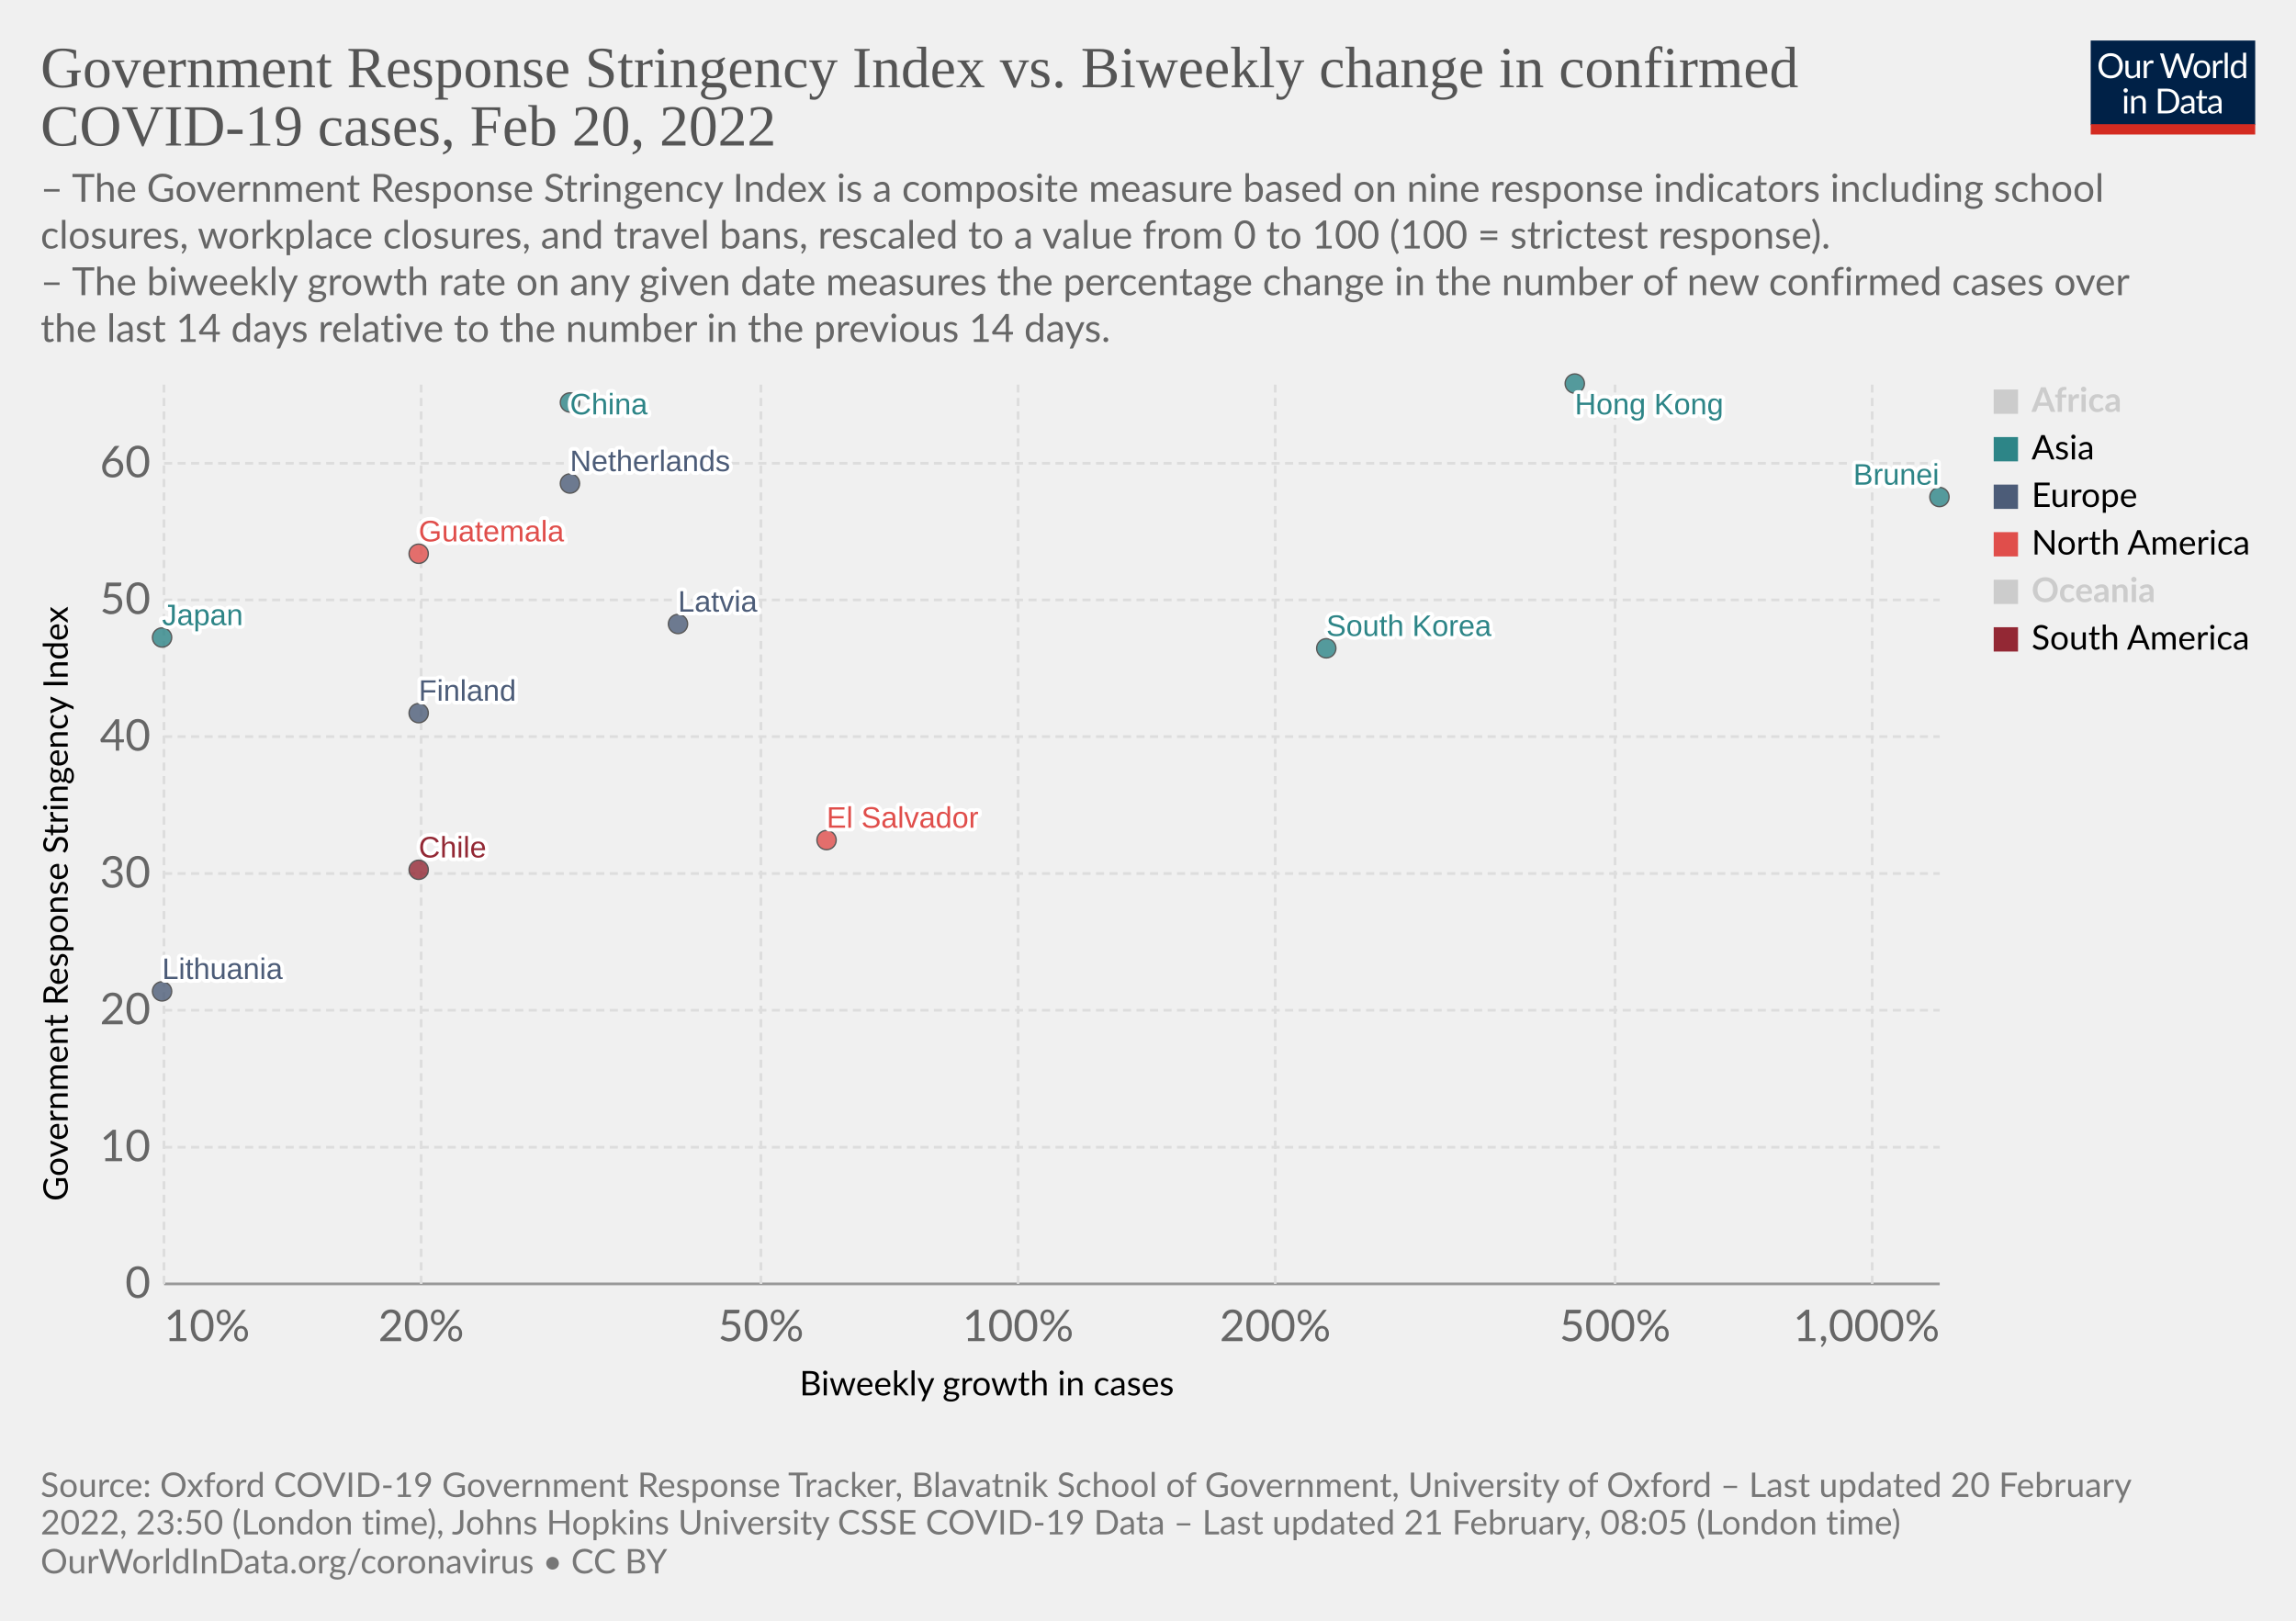
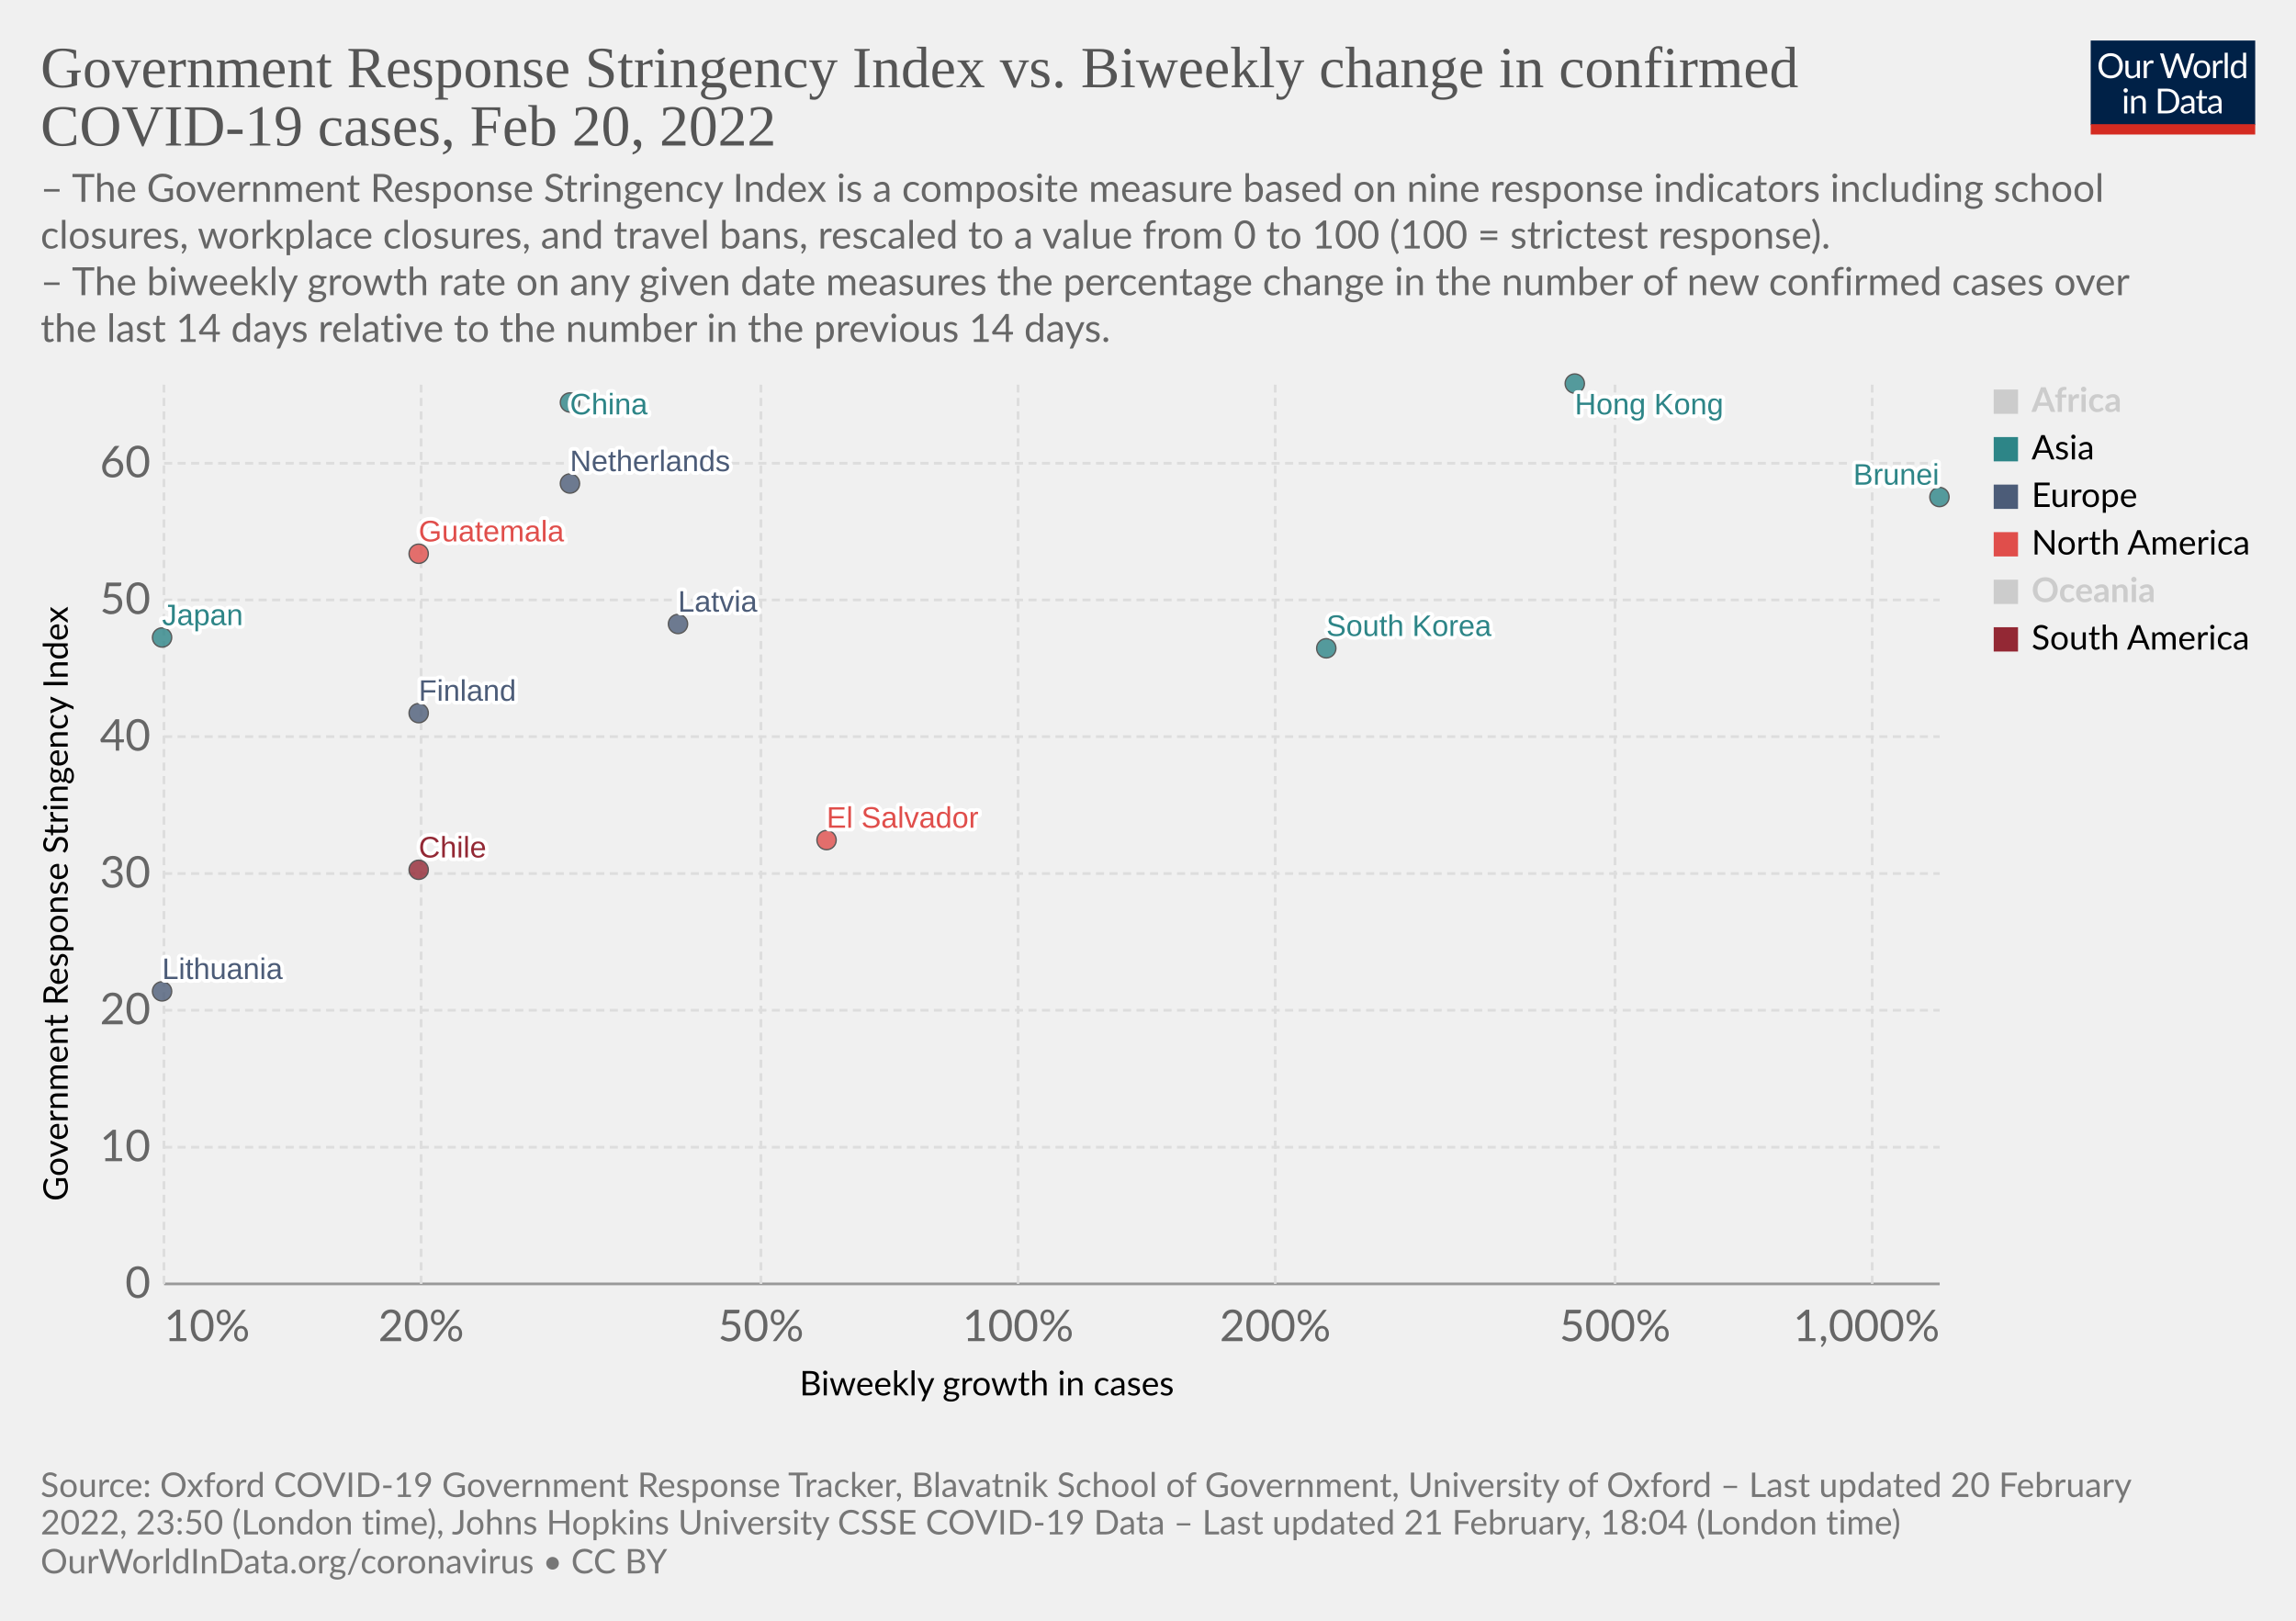
<svg xmlns="http://www.w3.org/2000/svg" version="1.1" style="font-family:Lato,'Helvetica Neue',Helvetica,Arial,sans-serif;font-size:18px;background-color:#fff;text-rendering:geometricPrecision;-webkit-font-smoothing:antialiased" width="850" height="600" viewBox="0 0 850 600">
  <g class="HeaderView">
    <g transform="matrix(.29 0 0 .29 774 15)">
      <svg className="owidLog" width="210" height="120" viewBox="0 0 210 120" fill="none">
        <g clip-path="url(#a)">
          <path d="M0 0h210v107.89H0V0z" fill="#002147" />
          <path d="M40.98 32.25c0 2.36-.38 4.53-1.12 6.51a14.26 14.26 0 0 1-8.1 8.4c-1.9.78-4.02 1.17-6.34 1.17a16.6 16.6 0 0 1-6.33-1.17 14.31 14.31 0 0 1-8.08-8.4 18.29 18.29 0 0 1-1.12-6.51c0-2.36.38-4.53 1.12-6.5.75-1.97 1.8-3.67 3.17-5.1a14.32 14.32 0 0 1 4.9-3.34c1.92-.8 4.03-1.19 6.34-1.19 2.32 0 4.43.4 6.34 1.19 1.92.8 3.56 1.9 4.93 3.34a14.87 14.87 0 0 1 3.17 5.1 18.1 18.1 0 0 1 1.12 6.5zm-4.38 0c0-1.94-.26-3.68-.8-5.22a10.91 10.91 0 0 0-2.24-3.89 9.68 9.68 0 0 0-3.52-2.46 11.95 11.95 0 0 0-4.62-.86c-1.68 0-3.21.28-4.6.86a9.88 9.88 0 0 0-3.54 2.46 10.91 10.91 0 0 0-2.24 3.9c-.53 1.53-.8 3.27-.8 5.2 0 1.94.27 3.68.8 5.22a11.17 11.17 0 0 0 2.24 3.9 10.01 10.01 0 0 0 3.55 2.44c1.38.56 2.9.83 4.6.83s3.24-.27 4.61-.83a9.8 9.8 0 0 0 3.52-2.44 11.17 11.17 0 0 0 2.25-3.9c.53-1.54.8-3.28.8-5.21zm26.22-6.54V48H60.5c-.56 0-.9-.27-1.05-.81l-.31-2.4a12.45 12.45 0 0 1-3.26 2.6c-1.2.64-2.58.96-4.13.96-1.22 0-2.3-.2-3.24-.6a6.52 6.52 0 0 1-2.33-1.7 7.37 7.37 0 0 1-1.43-2.67c-.3-1.04-.46-2.2-.46-3.45V25.7h3.91v14.22c0 1.68.38 2.99 1.15 3.91.77.93 1.96 1.39 3.54 1.39 1.16 0 2.24-.27 3.23-.82a10.42 10.42 0 0 0 2.8-2.28V25.7h3.91zm8.61 4.47a9.94 9.94 0 0 1 2.6-3.56 5.64 5.64 0 0 1 3.76-1.3c.47 0 .92.05 1.34.15.44.1.83.27 1.17.49l-.3 2.92c-.09.37-.3.55-.66.55-.2 0-.5-.04-.9-.13a6.21 6.21 0 0 0-3.24.18 4.23 4.23 0 0 0-1.47.92c-.42.4-.81.9-1.17 1.5-.33.58-.64 1.26-.92 2.02V48H67.7V25.71h2.25c.42 0 .72.08.88.25.16.16.27.44.33.83l.26 3.39zm61.16-13.7L122.75 48h-3.82l-7.99-24.05a21.95 21.95 0 0 1-.42-1.58 38.36 38.36 0 0 1-.44 1.58L102.05 48h-3.83L88.4 16.47h3.54c.38 0 .7.1.95.29.26.2.43.43.5.73l6.52 21.9.28 1.28.29 1.46.3-1.46.38-1.27 7.41-21.91c.1-.25.26-.48.51-.69.27-.22.58-.33.95-.33h1.23c.38 0 .69.1.92.29a1.77 1.77 0 0 1 .53.73l7.4 21.9a28.4 28.4 0 0 1 .68 2.62 29.52 29.52 0 0 1 .52-2.61l6.54-21.91a1.31 1.31 0 0 1 .48-.7c.27-.21.58-.32.95-.32h3.32zm9.35 8.88c1.63 0 3.1.27 4.4.82a9.43 9.43 0 0 1 5.46 5.94c.5 1.4.74 2.98.74 4.73 0 1.76-.25 3.34-.74 4.75a9.43 9.43 0 0 1-5.46 5.92c-1.3.52-2.77.79-4.4.79-1.64 0-3.12-.27-4.44-.8a9.42 9.42 0 0 1-3.35-2.3c-.92-1-1.63-2.2-2.13-3.61-.49-1.41-.73-3-.73-4.75s.24-3.33.73-4.73c.5-1.43 1.2-2.64 2.13-3.63a9.4 9.4 0 0 1 3.35-2.31c1.32-.55 2.8-.82 4.44-.82zm0 19.89c2.2 0 3.84-.73 4.93-2.2 1.08-1.48 1.63-3.54 1.63-6.18 0-2.66-.55-4.72-1.63-6.2-1.09-1.49-2.73-2.23-4.93-2.23-1.12 0-2.09.2-2.93.57a5.71 5.71 0 0 0-2.06 1.65 7.5 7.5 0 0 0-1.24 2.67c-.26 1.04-.4 2.22-.4 3.54 0 2.64.55 4.7 1.64 6.18 1.1 1.47 2.76 2.2 4.99 2.2zm17.97-15.07a9.94 9.94 0 0 1 2.6-3.56 5.64 5.64 0 0 1 3.76-1.3c.47 0 .91.05 1.34.15.44.1.83.27 1.16.49l-.28 2.92c-.09.37-.31.55-.66.55-.2 0-.5-.04-.9-.13a6.2 6.2 0 0 0-3.24.18 4.23 4.23 0 0 0-1.47.92c-.43.4-.82.9-1.17 1.5a13.1 13.1 0 0 0-.92 2.02V48h-3.94V25.71h2.24c.43 0 .72.08.88.25.17.16.28.44.33.83l.27 3.39zm15.04-14.59V48h-3.92V15.6h3.92zm19.55 15.43a6.22 6.22 0 0 0-2.38-2.05 6.7 6.7 0 0 0-2.86-.6c-2.07 0-3.66.75-4.77 2.23-1.12 1.48-1.68 3.6-1.68 6.33 0 1.46.13 2.7.38 3.74a7.29 7.29 0 0 0 1.1 2.56 4.35 4.35 0 0 0 1.78 1.45c.7.3 1.5.46 2.4.46 1.29 0 2.41-.3 3.36-.88a9.6 9.6 0 0 0 2.67-2.49V31.02zm3.91-15.43V48h-2.33c-.56 0-.9-.27-1.06-.81l-.35-2.71a12.13 12.13 0 0 1-3.25 2.77 8.28 8.28 0 0 1-4.23 1.06 7.31 7.31 0 0 1-6.14-2.9c-.73-.96-1.3-2.15-1.69-3.57a18.35 18.35 0 0 1 .07-9.48 11.29 11.29 0 0 1 1.89-3.7 8.7 8.7 0 0 1 7.06-3.34 7.96 7.96 0 0 1 6.12 2.62V15.59h3.91zM46.61 70.71V93H42.7V70.71h3.91zm.84-7c0 .39-.08.75-.24 1.09a2.81 2.81 0 0 1-1.52 1.47 2.67 2.67 0 0 1-2.16 0 2.9 2.9 0 0 1-1.45-1.47 2.67 2.67 0 0 1 0-2.16c.15-.35.35-.65.6-.9.25-.27.53-.47.85-.62a2.67 2.67 0 0 1 2.16 0c.35.15.65.35.9.62.27.25.47.55.62.9.16.34.24.7.24 1.08zm7.97 10.24c.49-.54 1-1.04 1.54-1.48a9.85 9.85 0 0 1 3.66-1.84 8.96 8.96 0 0 1 5.43.35c.94.4 1.72.97 2.33 1.71a7.36 7.36 0 0 1 1.43 2.67c.32 1.04.49 2.19.49 3.45V93h-3.94V78.81c0-1.69-.4-3-1.17-3.92-.76-.93-1.93-1.4-3.5-1.4a6.6 6.6 0 0 0-3.25.83c-1 .56-1.92 1.31-2.77 2.27V93h-3.94V70.71h2.35c.56 0 .9.28 1.04.82l.3 2.42zm57.7 3.3c0 2.36-.37 4.5-1.11 6.44a14.3 14.3 0 0 1-3.17 4.98 14.1 14.1 0 0 1-4.93 3.2c-1.9.76-4.02 1.13-6.33 1.13H85.8V61.47h11.77c2.31 0 4.42.39 6.33 1.15a13.8 13.8 0 0 1 8.1 8.18 17.75 17.75 0 0 1 1.12 6.45zm-4.37 0c0-1.94-.26-3.67-.8-5.2a10.94 10.94 0 0 0-2.23-3.87 9.57 9.57 0 0 0-3.53-2.42 12.23 12.23 0 0 0-4.61-.83h-7.5v24.62h7.5c1.7 0 3.24-.28 4.61-.84a9.7 9.7 0 0 0 3.53-2.4 10.94 10.94 0 0 0 2.24-3.87c.53-1.53.8-3.26.8-5.2zm19.8 5.72c-1.8.06-3.34.2-4.62.44-1.26.22-2.3.51-3.1.88-.8.36-1.37.8-1.74 1.3-.35.5-.53 1.05-.53 1.67 0 .58.1 1.1.3 1.52a3 3 0 0 0 .76 1.05c.34.27.73.46 1.17.6a6.13 6.13 0 0 0 1.45.17 7.28 7.28 0 0 0 3.5-.81 11.95 11.95 0 0 0 2.82-2.2v-4.62zm-12.65-9.11a12.73 12.73 0 0 1 3.98-2.66c1.43-.59 3-.88 4.73-.88 1.25 0 2.36.2 3.33.61a6.81 6.81 0 0 1 3.94 4.38c.33 1.04.5 2.19.5 3.43V93h-1.74a1.8 1.8 0 0 1-.88-.18c-.2-.13-.36-.38-.48-.74l-.44-2.12-1.72 1.46a9.48 9.48 0 0 1-3.74 1.7c-.69.15-1.46.23-2.3.23-.87 0-1.69-.12-2.45-.35a5.34 5.34 0 0 1-3.34-2.93 6.64 6.64 0 0 1-.49-2.64c0-.88.25-1.72.73-2.53a6.33 6.33 0 0 1 2.35-2.17c1.09-.63 2.5-1.15 4.25-1.54 1.75-.41 3.89-.65 6.42-.7v-1.75c0-1.73-.37-3.03-1.12-3.91-.75-.9-1.84-1.34-3.28-1.34-.97 0-1.78.12-2.44.37-.64.23-1.2.5-1.7.81l-1.23.82c-.33.23-.67.35-1 .35-.27 0-.5-.07-.69-.2a2.1 2.1 0 0 1-.48-.53l-.7-1.25zm27.67 19.5c-1.76 0-3.12-.5-4.07-1.48-.94-.98-1.41-2.4-1.41-4.25V74h-2.68a.9.9 0 0 1-.6-.2c-.16-.14-.24-.36-.24-.66v-1.56l3.65-.46.9-6.89a.9.9 0 0 1 .29-.52.88.88 0 0 1 .62-.22H142v7.67h6.44V74H142v13.38c0 .94.22 1.63.68 2.09.45.45 1.04.68 1.76.68a3.21 3.21 0 0 0 1.85-.53l.55-.35c.16-.12.3-.18.41-.18.2 0 .4.13.55.38l1.15 1.87a7.45 7.45 0 0 1-2.44 1.5 8.53 8.53 0 0 1-2.95.52zm19.68-10.4c-1.8.07-3.34.21-4.62.45-1.26.22-2.3.51-3.1.88-.8.36-1.37.8-1.74 1.3-.35.5-.53 1.05-.53 1.67 0 .58.1 1.1.3 1.52a2.9 2.9 0 0 0 .76 1.05c.34.27.73.46 1.17.6a6.13 6.13 0 0 0 1.45.17 7.3 7.3 0 0 0 3.5-.81 12.04 12.04 0 0 0 2.82-2.2v-4.62zm-12.65-9.1a12.72 12.72 0 0 1 3.99-2.66c1.42-.59 3-.88 4.72-.88 1.25 0 2.36.2 3.33.61a6.81 6.81 0 0 1 3.94 4.38c.33 1.04.5 2.19.5 3.43V93h-1.74a1.8 1.8 0 0 1-.88-.18c-.2-.13-.36-.38-.48-.74l-.44-2.12-1.72 1.46a9.48 9.48 0 0 1-3.74 1.7c-.69.15-1.46.23-2.3.23-.87 0-1.69-.12-2.45-.35a5.33 5.33 0 0 1-3.34-2.93 6.62 6.62 0 0 1-.49-2.64c0-.88.25-1.72.73-2.53a6.33 6.33 0 0 1 2.35-2.17c1.09-.63 2.5-1.15 4.25-1.54a31.2 31.2 0 0 1 6.42-.7v-1.75c0-1.73-.37-3.03-1.12-3.91-.75-.9-1.84-1.34-3.28-1.34-.97 0-1.78.12-2.44.37-.64.23-1.2.5-1.7.81l-1.22.82c-.34.23-.68.35-1.02.35-.26 0-.49-.07-.68-.2a1.88 1.88 0 0 1-.48-.53l-.7-1.25zM40.98 32.25c0 2.36-.38 4.53-1.12 6.51a14.26 14.26 0 0 1-8.1 8.4c-1.9.78-4.02 1.17-6.34 1.17a16.6 16.6 0 0 1-6.33-1.17 14.31 14.31 0 0 1-8.08-8.4 18.29 18.29 0 0 1-1.12-6.51c0-2.36.38-4.53 1.12-6.5.75-1.97 1.8-3.67 3.17-5.1a14.32 14.32 0 0 1 4.9-3.34c1.92-.8 4.03-1.19 6.34-1.19 2.32 0 4.43.4 6.34 1.19 1.92.8 3.56 1.9 4.93 3.34a14.87 14.87 0 0 1 3.17 5.1 18.1 18.1 0 0 1 1.12 6.5zm-4.38 0c0-1.94-.26-3.68-.8-5.22a10.91 10.91 0 0 0-2.24-3.89 9.68 9.68 0 0 0-3.52-2.46 11.95 11.95 0 0 0-4.62-.86c-1.68 0-3.21.28-4.6.86a9.88 9.88 0 0 0-3.54 2.46 10.91 10.91 0 0 0-2.24 3.9c-.53 1.53-.8 3.27-.8 5.2 0 1.94.27 3.68.8 5.22a11.17 11.17 0 0 0 2.24 3.9 10.01 10.01 0 0 0 3.55 2.44c1.38.56 2.9.83 4.6.83s3.24-.27 4.61-.83a9.8 9.8 0 0 0 3.52-2.44 11.17 11.17 0 0 0 2.25-3.9c.53-1.54.8-3.28.8-5.21zm26.22-6.54V48H60.5c-.56 0-.9-.27-1.05-.81l-.31-2.4a12.45 12.45 0 0 1-3.26 2.6c-1.2.64-2.58.96-4.13.96-1.22 0-2.3-.2-3.24-.6a6.52 6.52 0 0 1-2.33-1.7 7.37 7.37 0 0 1-1.43-2.67c-.3-1.04-.46-2.2-.46-3.45V25.7h3.91v14.22c0 1.68.38 2.99 1.15 3.91.77.93 1.96 1.39 3.54 1.39 1.16 0 2.24-.27 3.23-.82a10.42 10.42 0 0 0 2.8-2.28V25.7h3.91zm8.61 4.47a9.94 9.94 0 0 1 2.6-3.56 5.64 5.64 0 0 1 3.76-1.3c.47 0 .92.05 1.34.15.44.1.83.27 1.17.49l-.3 2.92c-.09.37-.3.55-.66.55-.2 0-.5-.04-.9-.13a6.21 6.21 0 0 0-3.24.18 4.23 4.23 0 0 0-1.47.92c-.42.4-.81.9-1.17 1.5-.33.58-.64 1.26-.92 2.02V48H67.7V25.71h2.25c.42 0 .72.08.88.25.16.16.27.44.33.83l.26 3.39zm61.16-13.7L122.75 48h-3.82l-7.99-24.05a21.95 21.95 0 0 1-.42-1.58 38.36 38.36 0 0 1-.44 1.58L102.05 48h-3.83L88.4 16.47h3.54c.38 0 .7.1.95.29.26.2.43.43.5.73l6.52 21.9.28 1.28.29 1.46.3-1.46.38-1.27 7.41-21.91c.1-.25.26-.48.51-.69.27-.22.58-.33.95-.33h1.23c.38 0 .69.1.92.29a1.77 1.77 0 0 1 .53.73l7.4 21.9a28.4 28.4 0 0 1 .68 2.62 29.52 29.52 0 0 1 .52-2.61l6.54-21.91a1.31 1.31 0 0 1 .48-.7c.27-.21.58-.32.95-.32h3.32zm9.35 8.88c1.63 0 3.1.27 4.4.82a9.43 9.43 0 0 1 5.46 5.94c.5 1.4.74 2.98.74 4.73 0 1.76-.25 3.34-.74 4.75a9.43 9.43 0 0 1-5.46 5.92c-1.3.52-2.77.79-4.4.79-1.64 0-3.12-.27-4.44-.8a9.42 9.42 0 0 1-3.35-2.3c-.92-1-1.63-2.2-2.13-3.61-.49-1.41-.73-3-.73-4.75s.24-3.33.73-4.73c.5-1.43 1.2-2.64 2.13-3.63a9.4 9.4 0 0 1 3.35-2.31c1.32-.55 2.8-.82 4.44-.82zm0 19.89c2.2 0 3.84-.73 4.93-2.2 1.08-1.48 1.63-3.54 1.63-6.18 0-2.66-.55-4.72-1.63-6.2-1.09-1.49-2.73-2.23-4.93-2.23-1.12 0-2.09.2-2.93.57a5.71 5.71 0 0 0-2.06 1.65 7.5 7.5 0 0 0-1.24 2.67c-.26 1.04-.4 2.22-.4 3.54 0 2.64.55 4.7 1.64 6.18 1.1 1.47 2.76 2.2 4.99 2.2zm17.97-15.07a9.94 9.94 0 0 1 2.6-3.56 5.64 5.64 0 0 1 3.76-1.3c.47 0 .91.05 1.34.15.44.1.83.27 1.16.49l-.28 2.92c-.09.37-.31.55-.66.55-.2 0-.5-.04-.9-.13a6.2 6.2 0 0 0-3.24.18 4.23 4.23 0 0 0-1.47.92c-.43.4-.82.9-1.17 1.5a13.1 13.1 0 0 0-.92 2.02V48h-3.94V25.71h2.24c.43 0 .72.08.88.25.17.16.28.44.33.83l.27 3.39zm15.04-14.59V48h-3.92V15.6h3.92zm19.55 15.43a6.22 6.22 0 0 0-2.38-2.05 6.7 6.7 0 0 0-2.86-.6c-2.07 0-3.66.75-4.77 2.23-1.12 1.48-1.68 3.6-1.68 6.33 0 1.46.13 2.7.38 3.74a7.29 7.29 0 0 0 1.1 2.56 4.35 4.35 0 0 0 1.78 1.45c.7.3 1.5.46 2.4.46 1.29 0 2.41-.3 3.36-.88a9.6 9.6 0 0 0 2.67-2.49V31.02zm3.91-15.43V48h-2.33c-.56 0-.9-.27-1.06-.81l-.35-2.71a12.13 12.13 0 0 1-3.25 2.77 8.28 8.28 0 0 1-4.23 1.06 7.31 7.31 0 0 1-6.14-2.9c-.73-.96-1.3-2.15-1.69-3.57a18.35 18.35 0 0 1 .07-9.48 11.29 11.29 0 0 1 1.89-3.7 8.7 8.7 0 0 1 7.06-3.34 7.96 7.96 0 0 1 6.12 2.62V15.59h3.91zM46.61 70.71V93H42.7V70.71h3.91zm.84-7c0 .39-.08.75-.24 1.09a2.81 2.81 0 0 1-1.52 1.47 2.67 2.67 0 0 1-2.16 0 2.9 2.9 0 0 1-1.45-1.47 2.67 2.67 0 0 1 0-2.16c.15-.35.35-.65.6-.9.25-.27.53-.47.85-.62a2.67 2.67 0 0 1 2.16 0c.35.15.65.35.9.62.27.25.47.55.62.9.16.34.24.7.24 1.08zm7.97 10.24c.49-.54 1-1.04 1.54-1.48a9.85 9.85 0 0 1 3.66-1.84 8.96 8.96 0 0 1 5.43.35c.94.4 1.72.97 2.33 1.71a7.36 7.36 0 0 1 1.43 2.67c.32 1.04.49 2.19.49 3.45V93h-3.94V78.81c0-1.69-.4-3-1.17-3.92-.76-.93-1.93-1.4-3.5-1.4a6.6 6.6 0 0 0-3.25.83c-1 .56-1.92 1.31-2.77 2.27V93h-3.94V70.71h2.35c.56 0 .9.28 1.04.82l.3 2.42zm57.7 3.3c0 2.36-.37 4.5-1.11 6.44a14.3 14.3 0 0 1-3.17 4.98 14.1 14.1 0 0 1-4.93 3.2c-1.9.76-4.02 1.13-6.33 1.13H85.8V61.47h11.77c2.31 0 4.42.39 6.33 1.15a13.8 13.8 0 0 1 8.1 8.18 17.75 17.75 0 0 1 1.12 6.45zm-4.37 0c0-1.94-.26-3.67-.8-5.2a10.94 10.94 0 0 0-2.23-3.87 9.57 9.57 0 0 0-3.53-2.42 12.23 12.23 0 0 0-4.61-.83h-7.5v24.62h7.5c1.7 0 3.24-.28 4.61-.84a9.7 9.7 0 0 0 3.53-2.4 10.94 10.94 0 0 0 2.24-3.87c.53-1.53.8-3.26.8-5.2zm19.8 5.72c-1.8.06-3.34.2-4.62.44-1.26.22-2.3.51-3.1.88-.8.36-1.37.8-1.74 1.3-.35.5-.53 1.05-.53 1.67 0 .58.1 1.1.3 1.52a3 3 0 0 0 .76 1.05c.34.27.73.46 1.17.6a6.13 6.13 0 0 0 1.45.17 7.28 7.28 0 0 0 3.5-.81 11.95 11.95 0 0 0 2.82-2.2v-4.62zm-12.65-9.11a12.73 12.73 0 0 1 3.98-2.66c1.43-.59 3-.88 4.73-.88 1.25 0 2.36.2 3.33.61a6.81 6.81 0 0 1 3.94 4.38c.33 1.04.5 2.19.5 3.43V93h-1.74a1.8 1.8 0 0 1-.88-.18c-.2-.13-.36-.38-.48-.74l-.44-2.12-1.72 1.46a9.48 9.48 0 0 1-3.74 1.7c-.69.15-1.46.23-2.3.23-.87 0-1.69-.12-2.45-.35a5.34 5.34 0 0 1-3.34-2.93 6.64 6.64 0 0 1-.49-2.64c0-.88.25-1.72.73-2.53a6.33 6.33 0 0 1 2.35-2.17c1.09-.63 2.5-1.15 4.25-1.54 1.75-.41 3.89-.65 6.42-.7v-1.75c0-1.73-.37-3.03-1.12-3.91-.75-.9-1.84-1.34-3.28-1.34-.97 0-1.78.12-2.44.37-.64.23-1.2.5-1.7.81l-1.23.82c-.33.23-.67.35-1 .35-.27 0-.5-.07-.69-.2a2.1 2.1 0 0 1-.48-.53l-.7-1.25zm27.67 19.5c-1.76 0-3.12-.5-4.07-1.48-.94-.98-1.41-2.4-1.41-4.25V74h-2.68a.9.9 0 0 1-.6-.2c-.16-.14-.24-.36-.24-.66v-1.56l3.65-.46.9-6.89a.9.9 0 0 1 .29-.52.88.88 0 0 1 .62-.22H142v7.67h6.44V74H142v13.38c0 .94.22 1.63.68 2.09.45.45 1.04.68 1.76.68a3.21 3.21 0 0 0 1.85-.53l.55-.35c.16-.12.3-.18.41-.18.2 0 .4.13.55.38l1.15 1.87a7.45 7.45 0 0 1-2.44 1.5 8.53 8.53 0 0 1-2.95.52zm19.68-10.4c-1.8.07-3.34.21-4.62.45-1.26.22-2.3.51-3.1.88-.8.36-1.37.8-1.74 1.3-.35.5-.53 1.05-.53 1.67 0 .58.1 1.1.3 1.52a2.9 2.9 0 0 0 .76 1.05c.34.27.73.46 1.17.6a6.13 6.13 0 0 0 1.45.17 7.3 7.3 0 0 0 3.5-.81 12.04 12.04 0 0 0 2.82-2.2v-4.62zm-12.65-9.1a12.72 12.72 0 0 1 3.99-2.66c1.42-.59 3-.88 4.72-.88 1.25 0 2.36.2 3.33.61a6.81 6.81 0 0 1 3.94 4.38c.33 1.04.5 2.19.5 3.43V93h-1.74a1.8 1.8 0 0 1-.88-.18c-.2-.13-.36-.38-.48-.74l-.44-2.12-1.72 1.46a9.48 9.48 0 0 1-3.74 1.7c-.69.15-1.46.23-2.3.23-.87 0-1.69-.12-2.45-.35a5.33 5.33 0 0 1-3.34-2.93 6.62 6.62 0 0 1-.49-2.64c0-.88.25-1.72.73-2.53a6.33 6.33 0 0 1 2.35-2.17c1.09-.63 2.5-1.15 4.25-1.54a31.2 31.2 0 0 1 6.42-.7v-1.75c0-1.73-.37-3.03-1.12-3.91-.75-.9-1.84-1.34-3.28-1.34-.97 0-1.78.12-2.44.37-.64.23-1.2.5-1.7.81l-1.22.82c-.34.23-.68.35-1.02.35-.26 0-.49-.07-.68-.2a1.88 1.88 0 0 1-.48-.53l-.7-1.25zM40.98 32.25c0 2.36-.38 4.53-1.12 6.51a14.26 14.26 0 0 1-8.1 8.4c-1.9.78-4.02 1.17-6.34 1.17a16.6 16.6 0 0 1-6.33-1.17 14.31 14.31 0 0 1-8.08-8.4 18.29 18.29 0 0 1-1.12-6.51c0-2.36.38-4.53 1.12-6.5.75-1.97 1.8-3.67 3.17-5.1a14.32 14.32 0 0 1 4.9-3.34c1.92-.8 4.03-1.19 6.34-1.19 2.32 0 4.43.4 6.34 1.19 1.92.8 3.56 1.9 4.93 3.34a14.87 14.87 0 0 1 3.17 5.1 18.1 18.1 0 0 1 1.12 6.5zm-4.38 0c0-1.94-.26-3.68-.8-5.22a10.91 10.91 0 0 0-2.24-3.89 9.68 9.68 0 0 0-3.52-2.46 11.95 11.95 0 0 0-4.62-.86c-1.68 0-3.21.28-4.6.86a9.88 9.88 0 0 0-3.54 2.46 10.91 10.91 0 0 0-2.24 3.9c-.53 1.53-.8 3.27-.8 5.2 0 1.94.27 3.68.8 5.22a11.17 11.17 0 0 0 2.24 3.9 10.01 10.01 0 0 0 3.55 2.44c1.38.56 2.9.83 4.6.83s3.24-.27 4.61-.83a9.8 9.8 0 0 0 3.52-2.44 11.17 11.17 0 0 0 2.25-3.9c.53-1.54.8-3.28.8-5.21zm26.22-6.54V48H60.5c-.56 0-.9-.27-1.05-.81l-.31-2.4a12.45 12.45 0 0 1-3.26 2.6c-1.2.64-2.58.96-4.13.96-1.22 0-2.3-.2-3.24-.6a6.52 6.52 0 0 1-2.33-1.7 7.37 7.37 0 0 1-1.43-2.67c-.3-1.04-.46-2.2-.46-3.45V25.7h3.91v14.22c0 1.68.38 2.99 1.15 3.91.77.93 1.96 1.39 3.54 1.39 1.16 0 2.24-.27 3.23-.82a10.42 10.42 0 0 0 2.8-2.28V25.7h3.91zm8.61 4.47a9.94 9.94 0 0 1 2.6-3.56 5.64 5.64 0 0 1 3.76-1.3c.47 0 .92.05 1.34.15.44.1.83.27 1.17.49l-.3 2.92c-.09.37-.3.55-.66.55-.2 0-.5-.04-.9-.13a6.21 6.21 0 0 0-3.24.18 4.23 4.23 0 0 0-1.47.92c-.42.4-.81.9-1.17 1.5-.33.58-.64 1.26-.92 2.02V48H67.7V25.71h2.25c.42 0 .72.08.88.25.16.16.27.44.33.83l.26 3.39zm61.16-13.7L122.75 48h-3.82l-7.99-24.05a21.95 21.95 0 0 1-.42-1.58 38.36 38.36 0 0 1-.44 1.58L102.05 48h-3.83L88.4 16.47h3.54c.38 0 .7.1.95.29.26.2.43.43.5.73l6.52 21.9.28 1.28.29 1.46.3-1.46.38-1.27 7.41-21.91c.1-.25.26-.48.51-.69.27-.22.58-.33.95-.33h1.23c.38 0 .69.1.92.29a1.77 1.77 0 0 1 .53.73l7.4 21.9a28.4 28.4 0 0 1 .68 2.62 29.52 29.52 0 0 1 .52-2.61l6.54-21.91a1.31 1.31 0 0 1 .48-.7c.27-.21.58-.32.95-.32h3.32zm9.35 8.88c1.63 0 3.1.27 4.4.82a9.43 9.43 0 0 1 5.46 5.94c.5 1.4.74 2.98.74 4.73 0 1.76-.25 3.34-.74 4.75a9.43 9.43 0 0 1-5.46 5.92c-1.3.52-2.77.79-4.4.79-1.64 0-3.12-.27-4.44-.8a9.42 9.42 0 0 1-3.35-2.3c-.92-1-1.63-2.2-2.13-3.61-.49-1.41-.73-3-.73-4.75s.24-3.33.73-4.73c.5-1.43 1.2-2.64 2.13-3.63a9.4 9.4 0 0 1 3.35-2.31c1.32-.55 2.8-.82 4.44-.82zm0 19.89c2.2 0 3.84-.73 4.93-2.2 1.08-1.48 1.63-3.54 1.63-6.18 0-2.66-.55-4.72-1.63-6.2-1.09-1.49-2.73-2.23-4.93-2.23-1.12 0-2.09.2-2.93.57a5.71 5.71 0 0 0-2.06 1.65 7.5 7.5 0 0 0-1.24 2.67c-.26 1.04-.4 2.22-.4 3.54 0 2.64.55 4.7 1.64 6.18 1.1 1.47 2.76 2.2 4.99 2.2zm17.97-15.07a9.94 9.94 0 0 1 2.6-3.56 5.64 5.64 0 0 1 3.76-1.3c.47 0 .91.05 1.34.15.44.1.83.27 1.16.49l-.28 2.92c-.09.37-.31.55-.66.55-.2 0-.5-.04-.9-.13a6.2 6.2 0 0 0-3.24.18 4.23 4.23 0 0 0-1.47.92c-.43.4-.82.9-1.17 1.5a13.1 13.1 0 0 0-.92 2.02V48h-3.94V25.71h2.24c.43 0 .72.08.88.25.17.16.28.44.33.83l.27 3.39zm15.04-14.59V48h-3.92V15.6h3.92zm19.55 15.43a6.22 6.22 0 0 0-2.38-2.05 6.7 6.7 0 0 0-2.86-.6c-2.07 0-3.66.75-4.77 2.23-1.12 1.48-1.68 3.6-1.68 6.33 0 1.46.13 2.7.38 3.74a7.29 7.29 0 0 0 1.1 2.56 4.35 4.35 0 0 0 1.78 1.45c.7.3 1.5.46 2.4.46 1.29 0 2.41-.3 3.36-.88a9.6 9.6 0 0 0 2.67-2.49V31.02zm3.91-15.43V48h-2.33c-.56 0-.9-.27-1.06-.81l-.35-2.71a12.13 12.13 0 0 1-3.25 2.77 8.28 8.28 0 0 1-4.23 1.06 7.31 7.31 0 0 1-6.14-2.9c-.73-.96-1.3-2.15-1.69-3.57a18.35 18.35 0 0 1 .07-9.48 11.29 11.29 0 0 1 1.89-3.7 8.7 8.7 0 0 1 7.06-3.34 7.96 7.96 0 0 1 6.12 2.62V15.59h3.91zM46.61 70.71V93H42.7V70.71h3.91zm.84-7c0 .39-.08.75-.24 1.09a2.81 2.81 0 0 1-1.52 1.47 2.67 2.67 0 0 1-2.16 0 2.9 2.9 0 0 1-1.45-1.47 2.67 2.67 0 0 1 0-2.16c.15-.35.35-.65.6-.9.25-.27.53-.47.85-.62a2.67 2.67 0 0 1 2.16 0c.35.15.65.35.9.62.27.25.47.55.62.9.16.34.24.7.24 1.08zm7.97 10.24c.49-.54 1-1.04 1.54-1.48a9.85 9.85 0 0 1 3.66-1.84 8.96 8.96 0 0 1 5.43.35c.94.4 1.72.97 2.33 1.71a7.36 7.36 0 0 1 1.43 2.67c.32 1.04.49 2.19.49 3.45V93h-3.94V78.81c0-1.69-.4-3-1.17-3.92-.76-.93-1.93-1.4-3.5-1.4a6.6 6.6 0 0 0-3.25.83c-1 .56-1.92 1.31-2.77 2.27V93h-3.94V70.71h2.35c.56 0 .9.28 1.04.82l.3 2.42zm57.7 3.3c0 2.36-.37 4.5-1.11 6.44a14.3 14.3 0 0 1-3.17 4.98 14.1 14.1 0 0 1-4.93 3.2c-1.9.76-4.02 1.13-6.33 1.13H85.8V61.47h11.77c2.31 0 4.42.39 6.33 1.15a13.8 13.8 0 0 1 8.1 8.18 17.75 17.75 0 0 1 1.12 6.45zm-4.37 0c0-1.94-.26-3.67-.8-5.2a10.94 10.94 0 0 0-2.23-3.87 9.57 9.57 0 0 0-3.53-2.42 12.23 12.23 0 0 0-4.61-.83h-7.5v24.62h7.5c1.7 0 3.24-.28 4.61-.84a9.7 9.7 0 0 0 3.53-2.4 10.94 10.94 0 0 0 2.24-3.87c.53-1.53.8-3.26.8-5.2zm19.8 5.72c-1.8.06-3.34.2-4.62.44-1.26.22-2.3.51-3.1.88-.8.36-1.37.8-1.74 1.3-.35.5-.53 1.05-.53 1.67 0 .58.1 1.1.3 1.52a3 3 0 0 0 .76 1.05c.34.27.73.46 1.17.6a6.13 6.13 0 0 0 1.45.17 7.28 7.28 0 0 0 3.5-.81 11.95 11.95 0 0 0 2.82-2.2v-4.62zm-12.65-9.11a12.73 12.73 0 0 1 3.98-2.66c1.43-.59 3-.88 4.73-.88 1.25 0 2.36.2 3.33.61a6.81 6.81 0 0 1 3.94 4.38c.33 1.04.5 2.19.5 3.43V93h-1.74a1.8 1.8 0 0 1-.88-.18c-.2-.13-.36-.38-.48-.74l-.44-2.12-1.72 1.46a9.48 9.48 0 0 1-3.74 1.7c-.69.15-1.46.23-2.3.23-.87 0-1.69-.12-2.45-.35a5.34 5.34 0 0 1-3.34-2.93 6.64 6.64 0 0 1-.49-2.64c0-.88.25-1.72.73-2.53a6.33 6.33 0 0 1 2.35-2.17c1.09-.63 2.5-1.15 4.25-1.54 1.75-.41 3.89-.65 6.42-.7v-1.75c0-1.73-.37-3.03-1.12-3.91-.75-.9-1.84-1.34-3.28-1.34-.97 0-1.78.12-2.44.37-.64.23-1.2.5-1.7.81l-1.23.82c-.33.23-.67.35-1 .35-.27 0-.5-.07-.69-.2a2.1 2.1 0 0 1-.48-.53l-.7-1.25zm27.67 19.5c-1.76 0-3.12-.5-4.07-1.48-.94-.98-1.41-2.4-1.41-4.25V74h-2.68a.9.9 0 0 1-.6-.2c-.16-.14-.24-.36-.24-.66v-1.56l3.65-.46.9-6.89a.9.9 0 0 1 .29-.52.88.88 0 0 1 .62-.22H142v7.67h6.44V74H142v13.38c0 .94.22 1.63.68 2.09.45.45 1.04.68 1.76.68a3.21 3.21 0 0 0 1.85-.53l.55-.35c.16-.12.3-.18.41-.18.2 0 .4.13.55.38l1.15 1.87a7.45 7.45 0 0 1-2.44 1.5 8.53 8.53 0 0 1-2.95.52zm19.68-10.4c-1.8.07-3.34.21-4.62.45-1.26.22-2.3.51-3.1.88-.8.36-1.37.8-1.74 1.3-.35.5-.53 1.05-.53 1.67 0 .58.1 1.1.3 1.52a2.9 2.9 0 0 0 .76 1.05c.34.27.73.46 1.17.6a6.13 6.13 0 0 0 1.45.17 7.3 7.3 0 0 0 3.5-.81 12.04 12.04 0 0 0 2.82-2.2v-4.62zm-12.65-9.1a12.72 12.72 0 0 1 3.99-2.66c1.42-.59 3-.88 4.72-.88 1.25 0 2.36.2 3.33.61a6.81 6.81 0 0 1 3.94 4.38c.33 1.04.5 2.19.5 3.43V93h-1.74a1.8 1.8 0 0 1-.88-.18c-.2-.13-.36-.38-.48-.74l-.44-2.12-1.72 1.46a9.48 9.48 0 0 1-3.74 1.7c-.69.15-1.46.23-2.3.23-.87 0-1.69-.12-2.45-.35a5.33 5.33 0 0 1-3.34-2.93 6.62 6.62 0 0 1-.49-2.64c0-.88.25-1.72.73-2.53a6.33 6.33 0 0 1 2.35-2.17c1.09-.63 2.5-1.15 4.25-1.54a31.2 31.2 0 0 1 6.42-.7v-1.75c0-1.73-.37-3.03-1.12-3.91-.75-.9-1.84-1.34-3.28-1.34-.97 0-1.78.12-2.44.37-.64.23-1.2.5-1.7.81l-1.22.82c-.34.23-.68.35-1.02.35-.26 0-.49-.07-.68-.2a1.88 1.88 0 0 1-.48-.53l-.7-1.25z" fill="#fff" />
          <path fill="#D42B21" d="M0 106.79h210V120H0z" />
        </g>
        <defs>
          <clipPath id="a">
            <path fill="#fff" d="M0 0h210v120H0z" />
          </clipPath>
        </defs>
      </svg>
    </g>
    <a href="https://ourworldindata.org/grapher/government-response-stringency-index-vs-biweekly-change-in-confirmed-covid-19-cases" style="font-family:&quot;Playfair Display&quot;,Georgia,&quot;Times New Roman&quot;,serif" target="_blank" rel="noopener">
      <text font-size="21.6" x="15" y="32.3" fill="#555">
        <tspan x="15" y="32.28">Government Response Stringency Index vs. Biweekly change in confirmed</tspan>
        <tspan x="15" y="53.88">COVID-19 cases, Feb 20, 2022</tspan>
      </text>
    </a>
    <text font-size="14.4" x="15" y="74.7" fill="#666">
      <tspan x="15" y="74.72">– The Government Response Stringency Index is a composite measure based on nine response indicators including school</tspan>
      <tspan x="15" y="92">closures, workplace closures, and travel bans, rescaled to a value from 0 to 100 (100 = strictest response).</tspan>
      <tspan x="15" y="109.28">
– The biweekly growth rate on any given date measures the percentage change in the number of new confirmed cases over</tspan>
      <tspan x="15" y="126.56">the last 14 days relative to the number in the previous 14 days.</tspan>
    </text>
  </g>
  <g class="ScatterPlot">
    <g class="DualAxisView">
      <g class="HorizontalAxis">
        <text font-size="12.6" x="296" y="516.6">
          <tspan x="295.99" y="516.58">Biweekly growth in cases</tspan>
        </text>
        <text x="60.74" y="496.5" fill="#666" text-anchor="start" font-size="16.2">10%</text>
        <text x="376.9" y="496.5" fill="#666" text-anchor="middle" font-size="16.2">100%</text>
        <text x="718.09" y="496.5" fill="#666" text-anchor="end" font-size="16.2">1,000%</text>
        <text x="155.9" y="496.5" fill="#666" text-anchor="middle" font-size="16.2">20%</text>
        <text x="281.7" y="496.5" fill="#666" text-anchor="middle" font-size="16.2">50%</text>
        <text x="472.1" y="496.5" fill="#666" text-anchor="middle" font-size="16.2">200%</text>
        <text x="597.9" y="496.5" fill="#666" text-anchor="middle" font-size="16.2">500%</text>
      </g>
      <g class="VerticalAxis">
        <text font-size="12.6" x="-444.7" y="25.1" transform="rotate(-90)">
          <tspan x="-444.65" y="25.08">Government Response Stringency Index</tspan>
        </text>
        <text x="55.74" y="475.3" dy=".32em" text-anchor="end" fill="#666" font-size="16.2">0</text>
        <text x="55.74" y="424.7" dy=".32em" text-anchor="end" fill="#666" font-size="16.2">10</text>
        <text x="55.74" y="374" dy=".32em" text-anchor="end" fill="#666" font-size="16.2">20</text>
        <text x="55.74" y="323.4" dy=".32em" text-anchor="end" fill="#666" font-size="16.2">30</text>
        <text x="55.74" y="272.7" dy=".32em" text-anchor="end" fill="#666" font-size="16.2">40</text>
        <text x="55.74" y="222.1" dy=".32em" text-anchor="end" fill="#666" font-size="16.2">50</text>
        <text x="55.74" y="171.5" dy=".32em" text-anchor="end" fill="#666" font-size="16.2">60</text>
      </g>
      <g class="AxisGridLines horizontalLines">
        <path stroke="#999" d="M60.74 475.3h657.35" />
        <path stroke="#ddd" stroke-dasharray="3,2" d="M60.74 424.7h657.35M60.74 374h657.35M60.74 323.4h657.35M60.74 272.7h657.35M60.74 222.1h657.35M60.74 171.5h657.35" />
      </g>
      <g class="AxisGridLines verticalLines" stroke="#ddd" stroke-dasharray="3,2">
        <path d="M60.7 475.3V142.4M155.9 475.3V142.4M281.7 475.3V142.4M376.9 475.3V142.4M472.1 475.3V142.4M597.9 475.3V142.4M693.1 475.3V142.4" />
      </g>
    </g>
    <g class="PointsWithLabels clickable" clip-path="url(#b)" font-family="Arial, sans-serif">
      <path fill="rgba(255,255,255,0)" d="M60.74 142.4h657.35v332.9H60.74z" />
      <defs>
        <clipPath id="b">
          <path d="M50.74 132.4h677.35v352.9H50.74z" />
        </clipPath>
      </defs>
      <g class="key-Brunei">
        <circle cx="718" cy="184" r="3.57" fill="#2D8587" opacity=".8" stroke="#333" stroke-width=".5" />
      </g>
      <g class="key-Chile">
        <circle cx="155" cy="322" r="3.57" fill="#932834" opacity=".8" stroke="#333" stroke-width=".5" />
      </g>
      <g class="key-China">
        <circle cx="211" cy="149" r="3.57" fill="#2D8587" opacity=".8" stroke="#333" stroke-width=".5" />
      </g>
      <g class="key-El-Salvador">
        <circle cx="306" cy="311" r="3.57" fill="#E04E4B" opacity=".8" stroke="#333" stroke-width=".5" />
      </g>
      <g class="key-Finland">
        <circle cx="155" cy="264" r="3.57" fill="#4C5C78" opacity=".8" stroke="#333" stroke-width=".5" />
      </g>
      <g class="key-Guatemala">
        <circle cx="155" cy="205" r="3.57" fill="#E04E4B" opacity=".8" stroke="#333" stroke-width=".5" />
      </g>
      <g class="key-Hong-Kong">
        <circle cx="583" cy="142" r="3.57" fill="#2D8587" opacity=".8" stroke="#333" stroke-width=".5" />
      </g>
      <g class="key-Japan">
        <circle cx="60" cy="236" r="3.57" fill="#2D8587" opacity=".8" stroke="#333" stroke-width=".5" />
      </g>
      <g class="key-Latvia">
        <circle cx="251" cy="231" r="3.57" fill="#4C5C78" opacity=".8" stroke="#333" stroke-width=".5" />
      </g>
      <g class="key-Lithuania">
        <circle cx="60" cy="367" r="3.57" fill="#4C5C78" opacity=".8" stroke="#333" stroke-width=".5" />
      </g>
      <g class="key-Netherlands">
        <circle cx="211" cy="179" r="3.57" fill="#4C5C78" opacity=".8" stroke="#333" stroke-width=".5" />
      </g>
      <g class="key-South-Korea">
        <circle cx="491" cy="240" r="3.57" fill="#2D8587" opacity=".8" stroke="#333" stroke-width=".5" />
      </g>
      <g class="backgroundLabels" fill="#333" font-size="11" font-weight="400">
        <text x="686.1" y="179.43" fill="#2D8587" style="fill:#fff;stroke:#fff;stroke-linecap:round;stroke-linejoin:round;stroke-width:.25em">Brunei</text>
        <text x="686.1" y="179.43" fill="#2D8587">Brunei</text>
        <text x="155" y="317.43" fill="#932834" style="fill:#fff;stroke:#fff;stroke-linecap:round;stroke-linejoin:round;stroke-width:.25em">Chile</text>
        <text x="155" y="317.43" fill="#932834">Chile</text>
        <text x="211" y="153.4" fill="#2D8587" style="fill:#fff;stroke:#fff;stroke-linecap:round;stroke-linejoin:round;stroke-width:.25em">China</text>
        <text x="211" y="153.4" fill="#2D8587">China</text>
        <text x="306" y="306.43" fill="#E04E4B" style="fill:#fff;stroke:#fff;stroke-linecap:round;stroke-linejoin:round;stroke-width:.25em">El Salvador</text>
        <text x="306" y="306.43" fill="#E04E4B">El Salvador</text>
        <text x="155" y="259.43" fill="#4C5C78" style="fill:#fff;stroke:#fff;stroke-linecap:round;stroke-linejoin:round;stroke-width:.25em">Finland</text>
        <text x="155" y="259.43" fill="#4C5C78">Finland</text>
        <text x="155" y="200.43" fill="#E04E4B" style="fill:#fff;stroke:#fff;stroke-linecap:round;stroke-linejoin:round;stroke-width:.25em">Guatemala</text>
        <text x="155" y="200.43" fill="#E04E4B">Guatemala</text>
        <text x="583" y="153.4" fill="#2D8587" style="fill:#fff;stroke:#fff;stroke-linecap:round;stroke-linejoin:round;stroke-width:.25em">Hong Kong</text>
        <text x="583" y="153.4" fill="#2D8587">Hong Kong</text>
        <text x="60" y="231.43" fill="#2D8587" style="fill:#fff;stroke:#fff;stroke-linecap:round;stroke-linejoin:round;stroke-width:.25em">Japan</text>
        <text x="60" y="231.43" fill="#2D8587">Japan</text>
        <text x="251" y="226.43" fill="#4C5C78" style="fill:#fff;stroke:#fff;stroke-linecap:round;stroke-linejoin:round;stroke-width:.25em">Latvia</text>
        <text x="251" y="226.43" fill="#4C5C78">Latvia</text>
        <text x="60" y="362.43" fill="#4C5C78" style="fill:#fff;stroke:#fff;stroke-linecap:round;stroke-linejoin:round;stroke-width:.25em">Lithuania</text>
        <text x="60" y="362.43" fill="#4C5C78">Lithuania</text>
        <text x="211" y="174.43" fill="#4C5C78" style="fill:#fff;stroke:#fff;stroke-linecap:round;stroke-linejoin:round;stroke-width:.25em">Netherlands</text>
        <text x="211" y="174.43" fill="#4C5C78">Netherlands</text>
        <text x="491" y="235.43" fill="#2D8587" style="fill:#fff;stroke:#fff;stroke-linecap:round;stroke-linejoin:round;stroke-width:.25em">South Korea</text>
        <text x="491" y="235.43" fill="#2D8587">South Korea</text>
      </g>
    </g>
    <g class="ScatterColorLegend clickable" style="cursor:pointer">
      <g class="legendMark" fill="#ccc">
        <path d="M738.09 144.2h9v9h-9z" />
        <text font-size="12.6" x="752.1" y="152.5" style="font-weight:700">
          <tspan x="752.09" y="152.48">Africa</tspan>
        </text>
      </g>
      <g class="legendMark">
        <path fill="#2D8587" d="M738.09 161.8h9v9h-9z" />
        <text font-size="12.6" x="752.1" y="170.1">
          <tspan x="752.09" y="170.08">Asia</tspan>
        </text>
      </g>
      <g class="legendMark">
        <path fill="#4C5C78" d="M738.09 179.4h9v9h-9z" />
        <text font-size="12.6" x="752.1" y="187.7">
          <tspan x="752.09" y="187.68">Europe</tspan>
        </text>
      </g>
      <g class="legendMark">
        <path fill="#E04E4B" d="M738.09 197h9v9h-9z" />
        <text font-size="12.6" x="752.1" y="205.3">
          <tspan x="752.09" y="205.28">North America</tspan>
        </text>
      </g>
      <g class="legendMark" fill="#ccc">
        <path d="M738.09 214.6h9v9h-9z" />
        <text font-size="12.6" x="752.1" y="222.9" style="font-weight:700">
          <tspan x="752.09" y="222.88">Oceania</tspan>
        </text>
      </g>
      <g class="legendMark">
        <path fill="#932834" d="M738.09 232.2h9v9h-9z" />
        <text font-size="12.6" x="752.1" y="240.5">
          <tspan x="752.09" y="240.48">South America</tspan>
        </text>
      </g>
    </g>
  </g>
  <g class="SourcesFooter" style="fill:#777">
    <g style="fill:#777">
      <text font-size="12.6" x="15" y="554.2">
        <tspan x="15" y="554.18">Source: Oxford COVID-19 Government Response Tracker, Blavatnik School of Government, University of Oxford – Last updated 20 February</tspan>
-         <tspan x="15" y="568.04">2022, 23:50 (London time), Johns Hopkins University CSSE COVID-19 Data – Last updated 21 February, 08:05 (London time)</tspan>
+         <tspan x="15" y="568.04">2022, 23:50 (London time), Johns Hopkins University CSSE COVID-19 Data – Last updated 21 February, 18:04 (London time)</tspan>
      </text>
    </g>
    <text font-size="12.6" x="15" y="582.5">
      <tspan x="15" y="582.48">
        <a target="_blank" style="fill:#777" href="https://ourworldindata.org/coronavirus">OurWorldInData.org/coronavirus</a> • <a style="fill:#777" class="cclogo" href="http://creativecommons.org/licenses/by/4.0/deed.en_US" target="_blank">CC BY</a>
      </tspan>
    </text>
  </g>
</svg>
